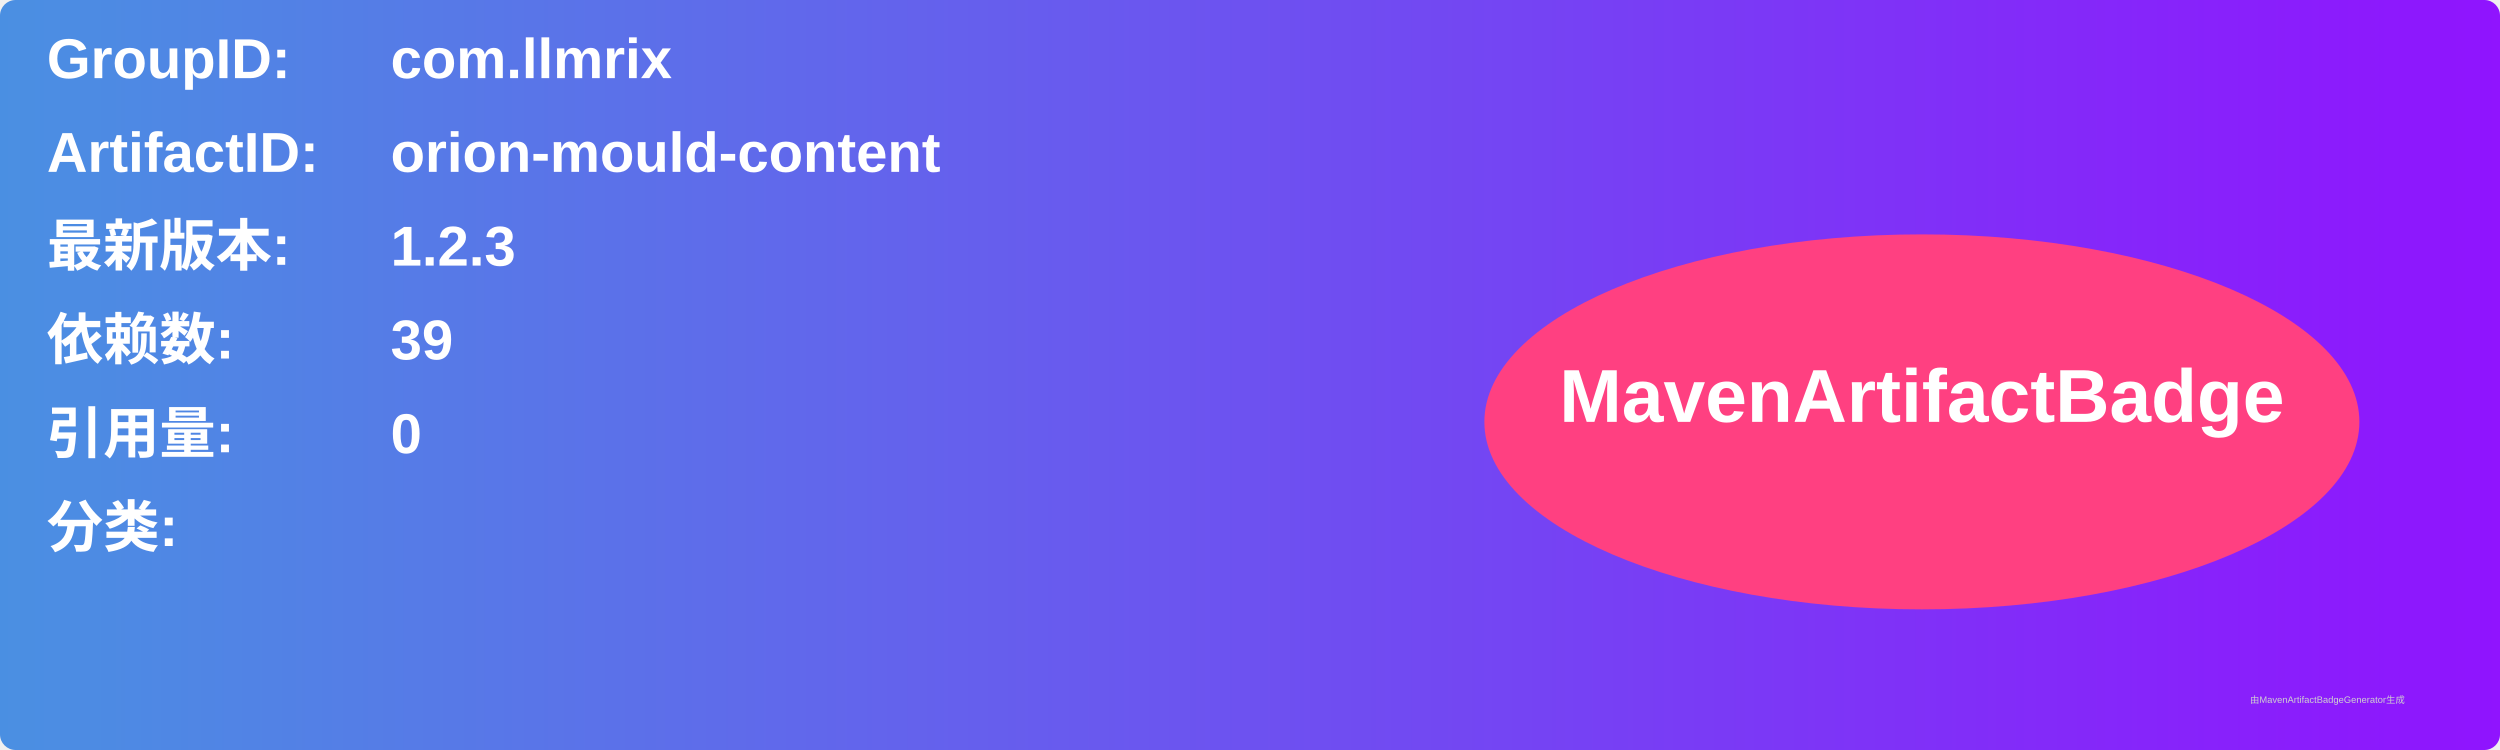
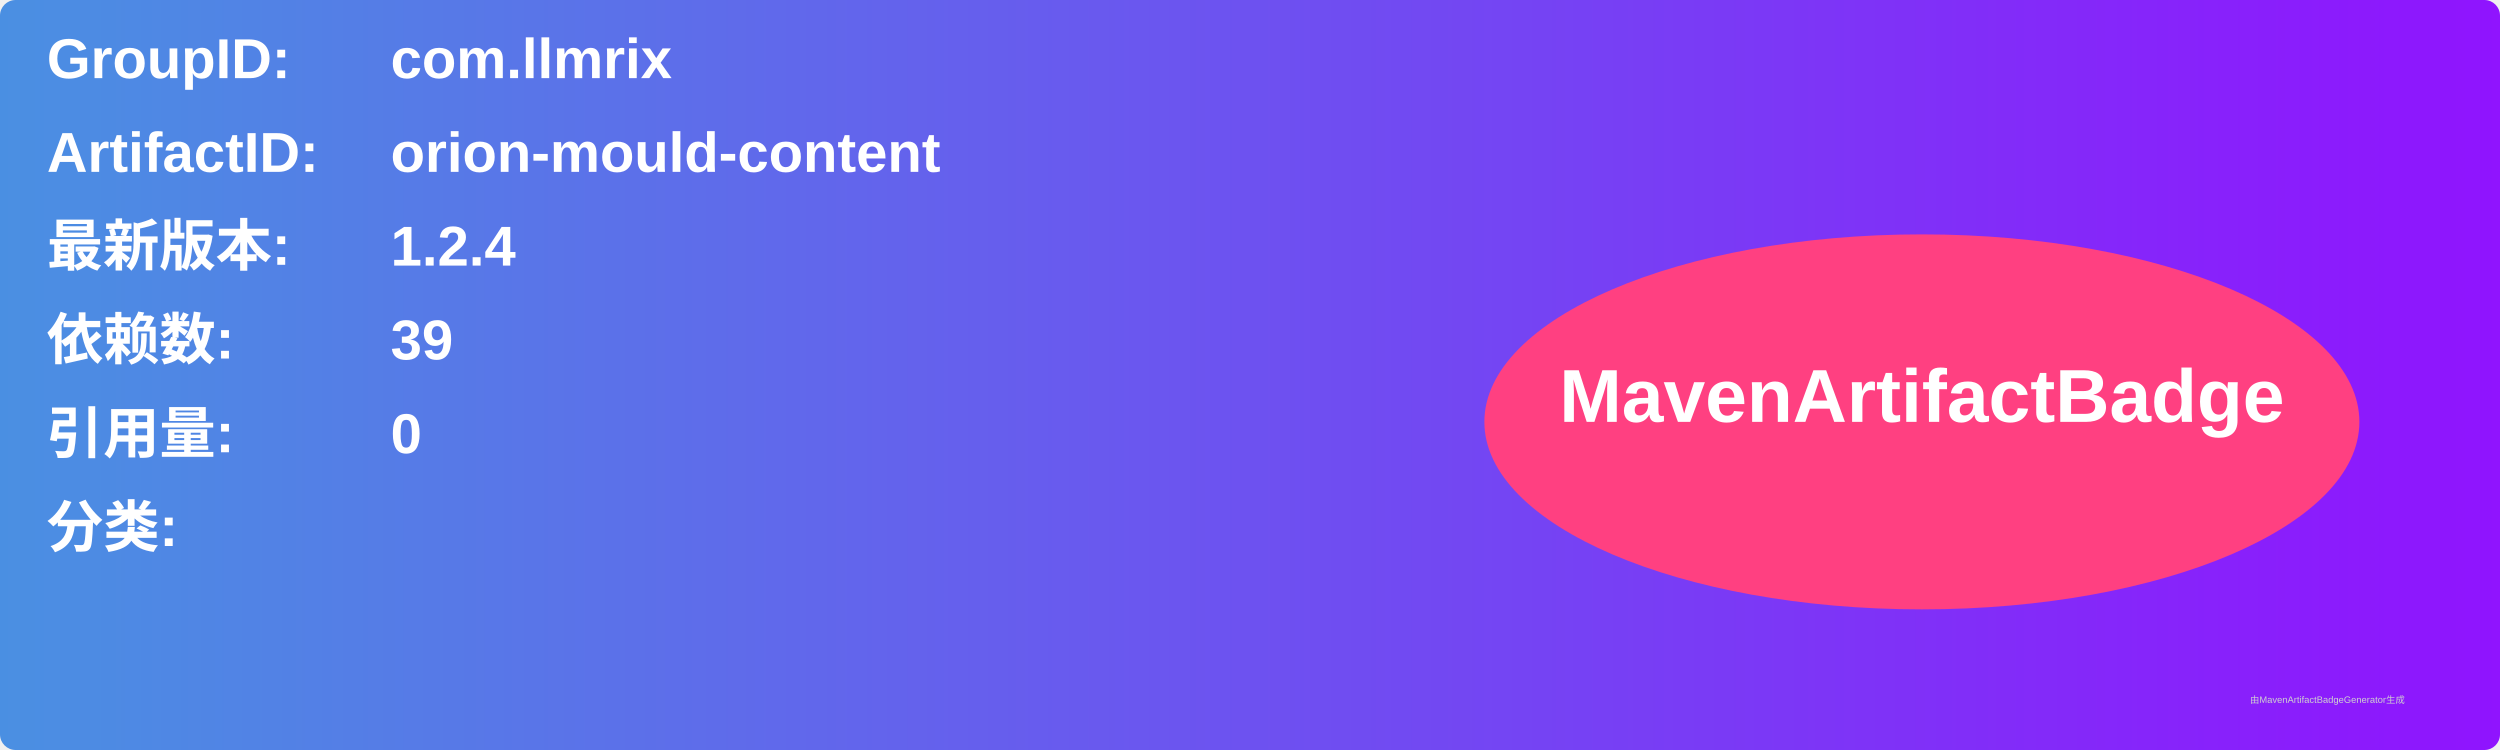
<svg xmlns="http://www.w3.org/2000/svg" width="800" height="240" viewBox="0 0 800 240">
  <linearGradient id="grad" x1="0%" y1="0%" x2="100%" y2="0%">
    <stop offset="0%" stop-color="#4a90e2" />
    <stop offset="100%" stop-color="#9013fe" />
  </linearGradient>
  <rect width="100%" height="100%" rx="5" ry="5" fill="url(#grad)" />
  <g transform="translate(15, 15)">
    <text x="0" y="10" font-family="Arial" font-size="18" fill="white" font-weight="bold" width="260">GroupID:</text>
    <text x="110" y="10" font-family="Arial" font-size="18" fill="white" font-weight="bold" width="460">com.llmrix</text>
    <text x="0" y="40" font-family="Arial" font-size="18" fill="white" font-weight="bold" width="260">ArtifactID:</text>
    <text x="110" y="40" font-family="Arial" font-size="18" fill="white" font-weight="bold" width="460">orion-mould-content</text>
    <text x="0" y="70" font-family="Arial" font-size="18" fill="white" font-weight="bold">最新版本:</text>
    <text x="110" y="70" font-family="Arial" font-size="18" fill="white" font-weight="bold">
-       <tspan font-weight="bold">1.2.3</tspan>
+       <tspan font-weight="bold">1.2.4</tspan>
    </text>
    <text x="0" y="100" font-family="Arial" font-size="18" fill="white" font-weight="bold">依赖数: </text>
    <text x="110" y="100" font-family="Arial" font-size="18" fill="white">
      <tspan font-weight="bold">39</tspan>
    </text>
    <text x="0" y="130" font-family="Arial" font-size="18" fill="white" font-weight="bold">引用量: </text>
    <text x="110" y="130" font-family="Arial" font-size="18" fill="white">
      <tspan font-weight="bold">0</tspan>
    </text>
    <text x="0" y="160" font-family="Arial" font-size="18" fill="white" font-weight="bold">分类:</text>
    <text x="10" y="190" font-family="Arial" font-size="10" fill="white">
      <tspan font-weight="bold" />
    </text>
    <ellipse cx="600" cy="120" rx="140" ry="60" fill="#ff4081" />
    <text x="600" y="120" text-anchor="middle" font-family="Arial" font-size="24" fill="white" font-weight="bold">MavenArtifactBadge</text>
  </g>
  <text x="720" y="225" font-family="Arial" font-size="3" fill="#d0d0d0">由MavenArtifactBadgeGenerator生成</text>
</svg>
